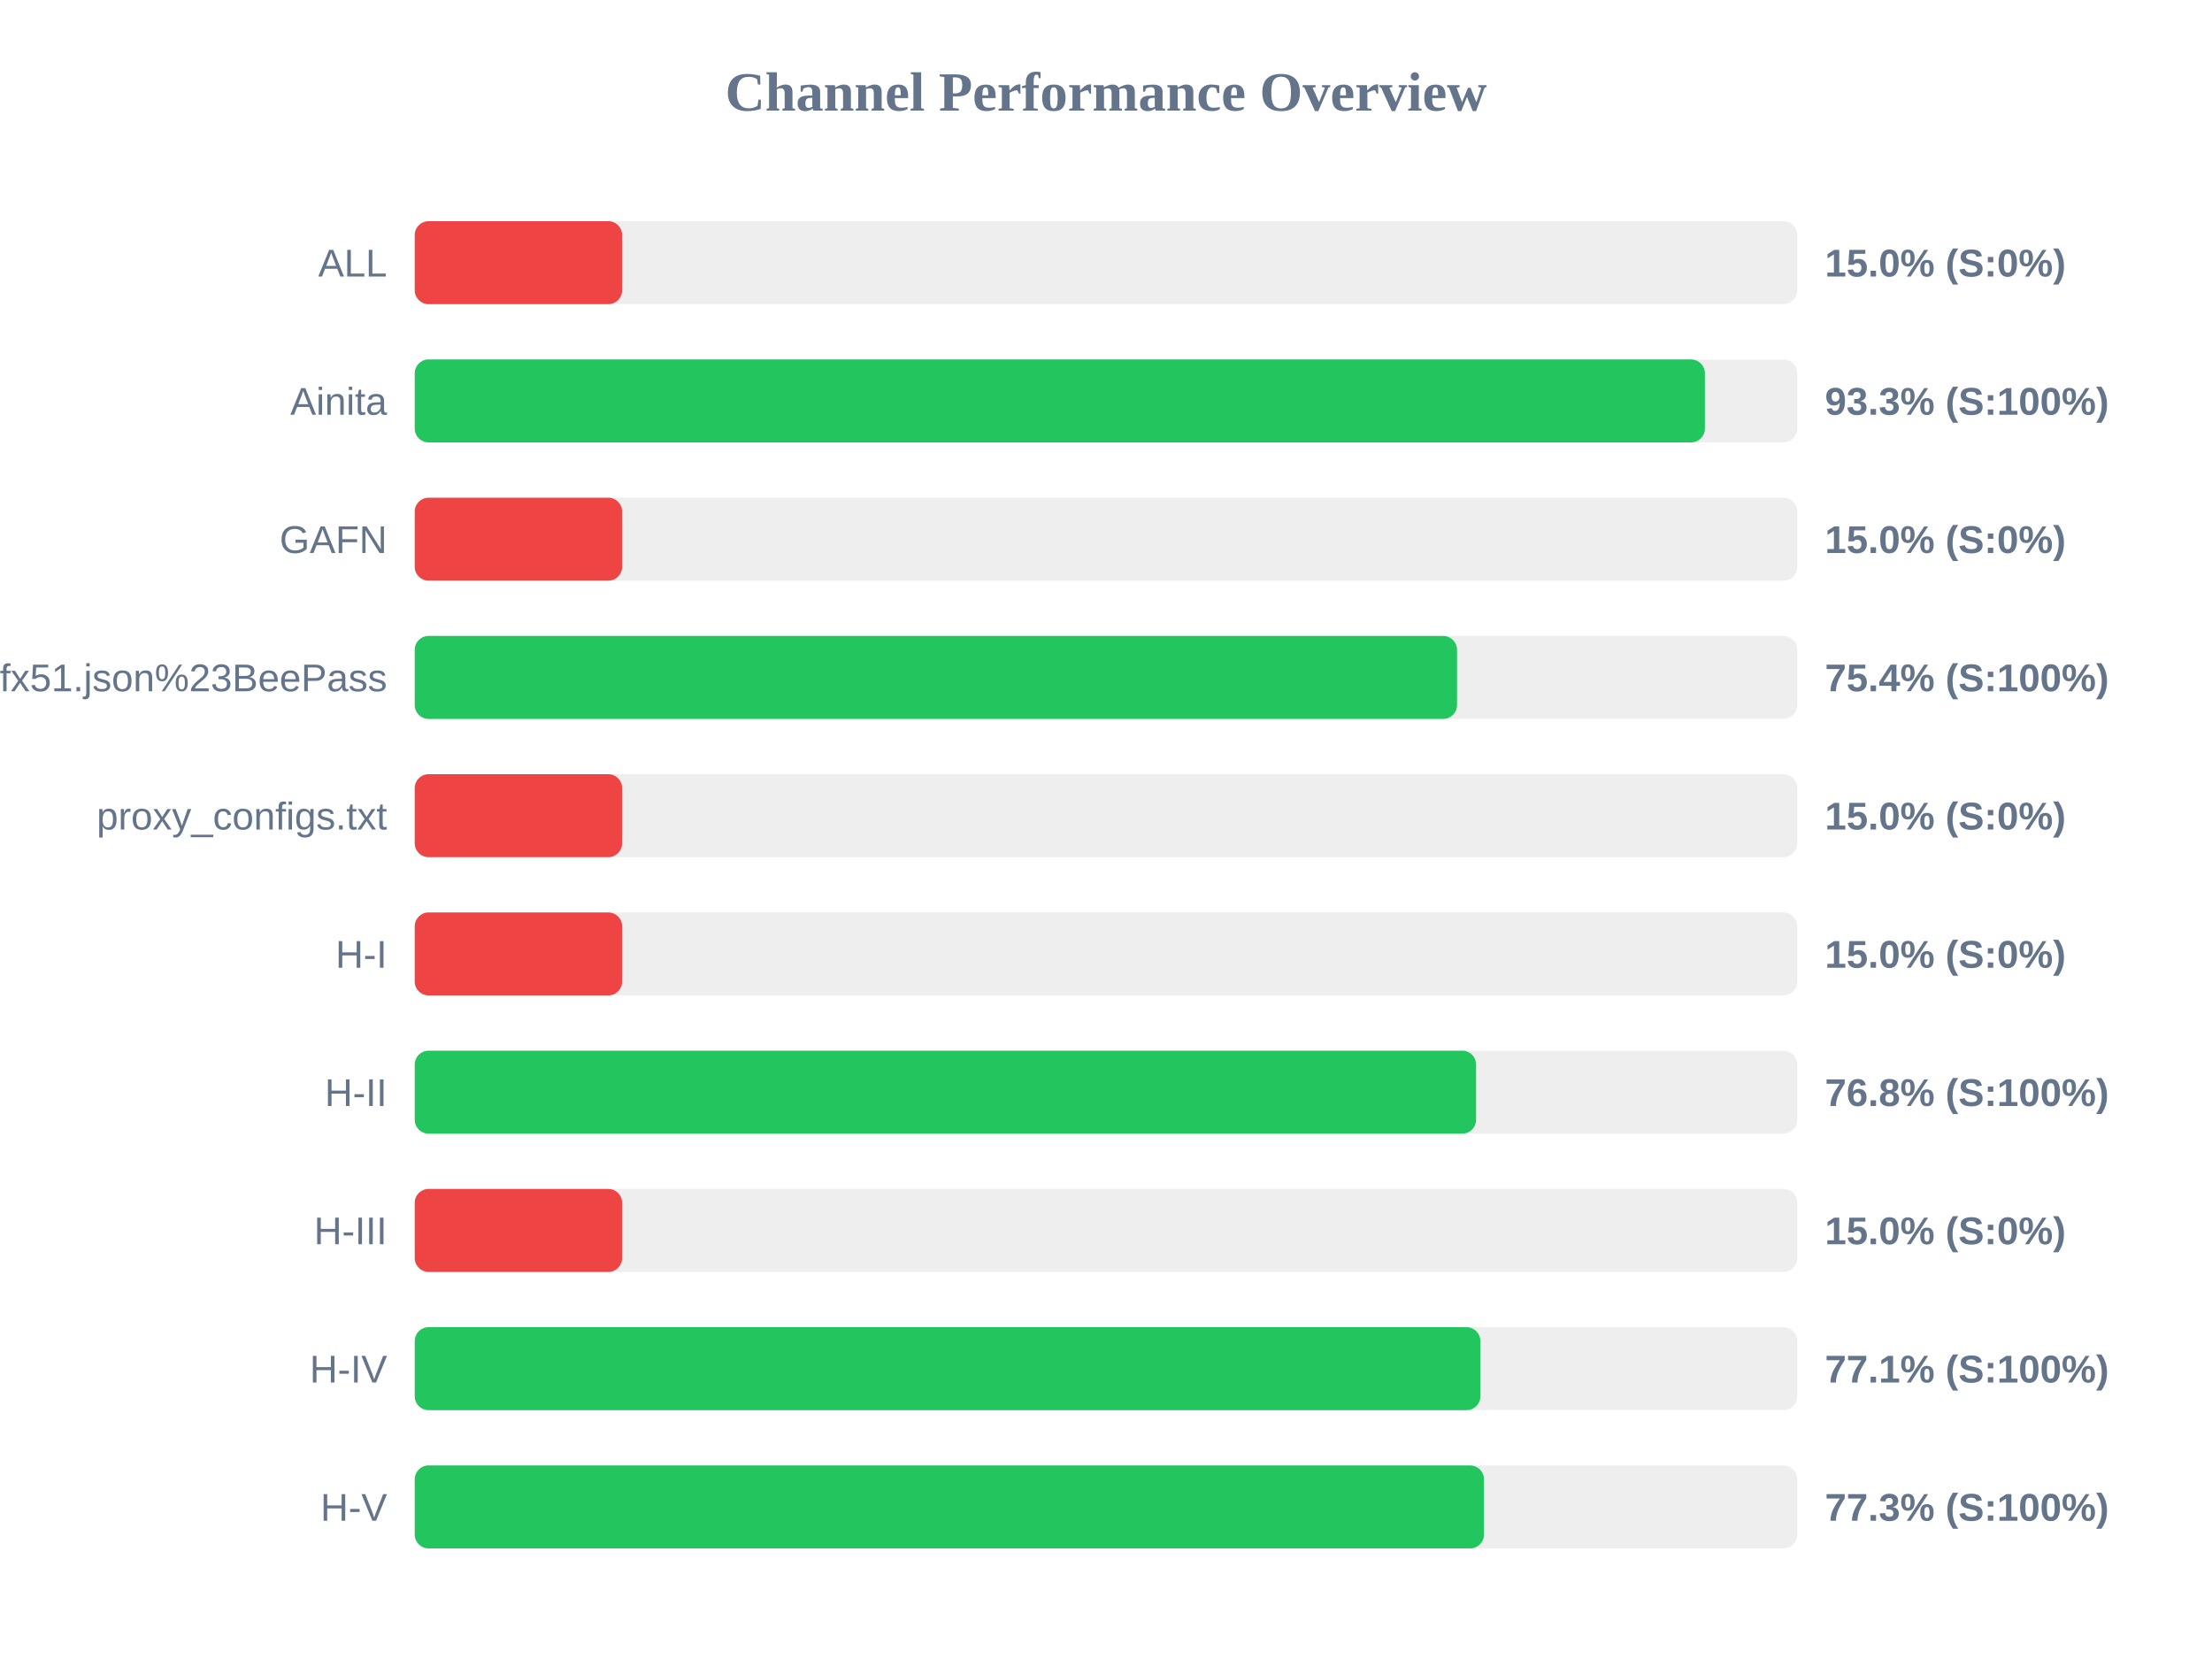
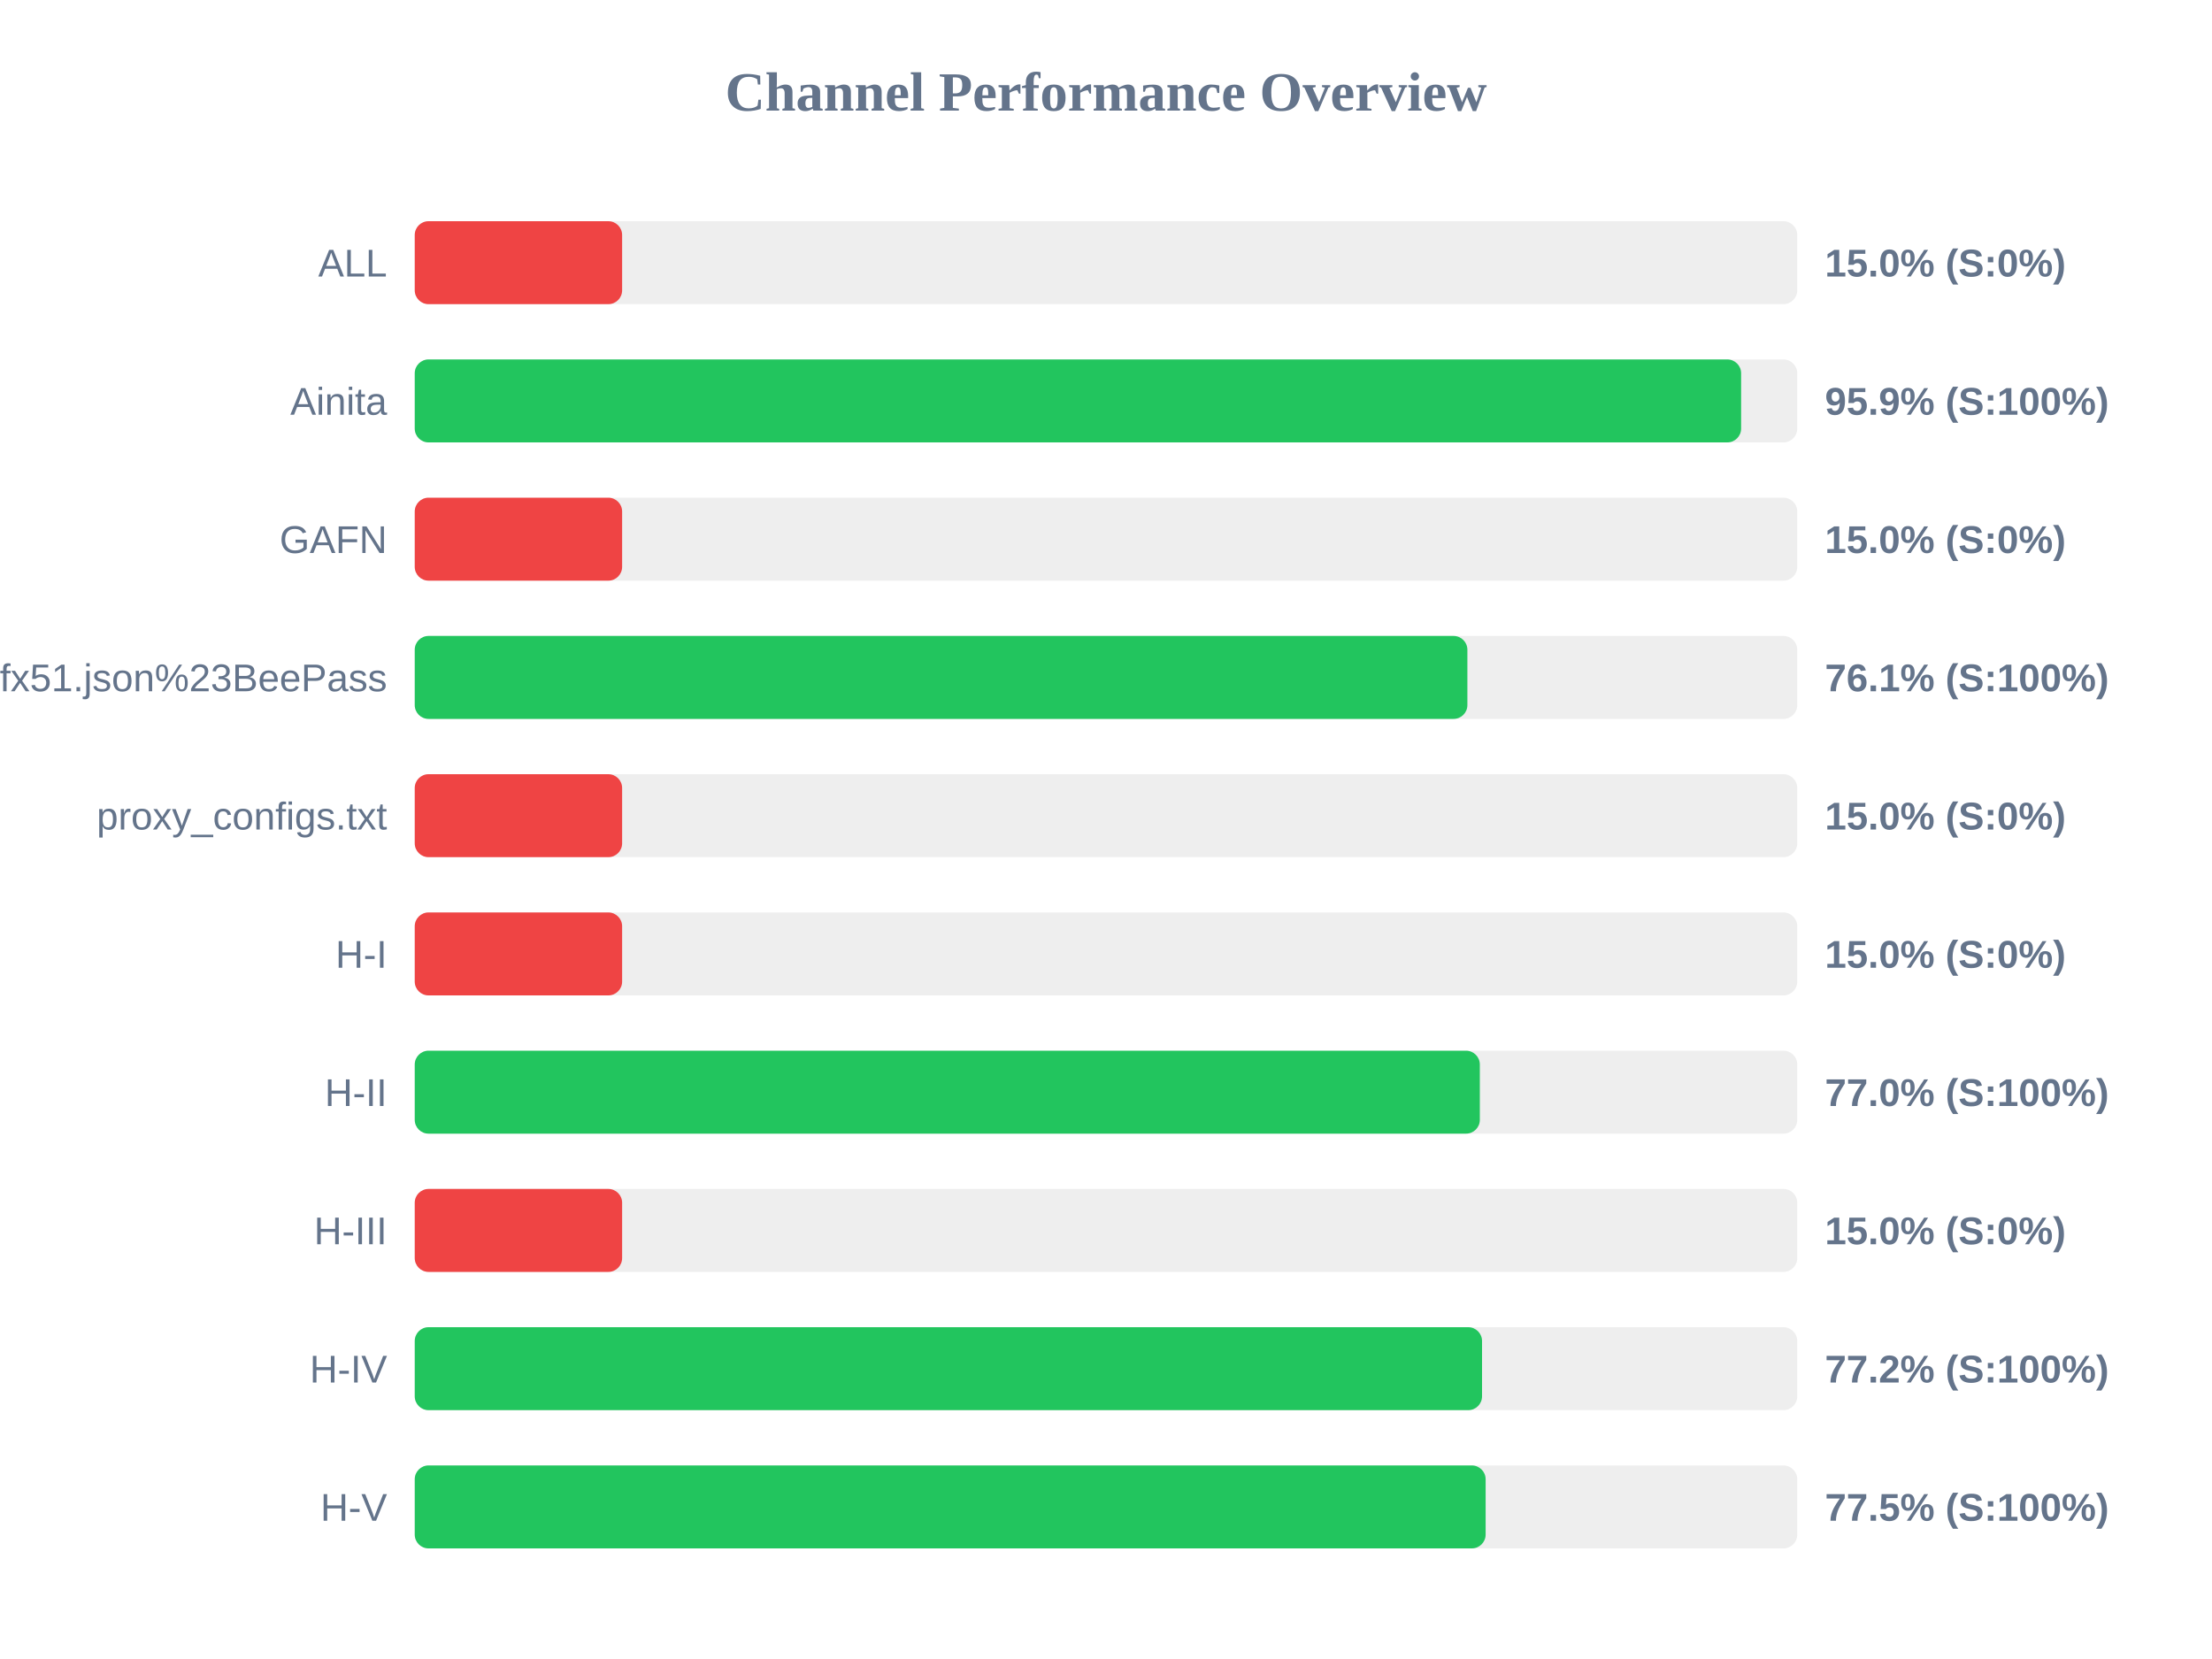
<svg xmlns="http://www.w3.org/2000/svg" width="800" height="600" version="1.1">
  <style>
        .row { font: 14px Arial; fill: #64748b; }
        .score { font: bold 14px Arial; fill: #64748b; }
    </style>
  <text x="400" y="40" text-anchor="middle" font-size="20px" font-weight="bold" fill="#64748b">Channel Performance Overview</text>
  <rect x="150" y="80" width="500" height="30" fill="#eee" rx="5" />
  <rect x="150" y="80" width="75.0" height="30" fill="#ef4444" rx="5" />
  <text x="140" y="100" text-anchor="end" class="row">ALL</text>
  <text x="660" y="100" text-anchor="start" class="score">15.0% (S:0%)</text>
  <rect x="150" y="130" width="500" height="30" fill="#eee" rx="5" />
-   <rect x="150" y="130" width="466.6" height="30" fill="#22c55e" rx="5" />
+   <rect x="150" y="130" width="479.7" height="30" fill="#22c55e" rx="5" />
  <text x="140" y="150" text-anchor="end" class="row">Ainita</text>
-   <text x="660" y="150" text-anchor="start" class="score">93.3% (S:100%)</text>
+   <text x="660" y="150" text-anchor="start" class="score">95.9% (S:100%)</text>
  <rect x="150" y="180" width="500" height="30" fill="#eee" rx="5" />
  <rect x="150" y="180" width="75.0" height="30" fill="#ef4444" rx="5" />
  <text x="140" y="200" text-anchor="end" class="row">GAFN</text>
  <text x="660" y="200" text-anchor="start" class="score">15.0% (S:0%)</text>
  <rect x="150" y="230" width="500" height="30" fill="#eee" rx="5" />
-   <rect x="150" y="230" width="376.95" height="30" fill="#22c55e" rx="5" />
+   <rect x="150" y="230" width="380.7" height="30" fill="#22c55e" rx="5" />
  <text x="140" y="250" text-anchor="end" class="row">sub?s=ssconf%3A%2F%2Fs3.amazonaws.com%2Fbeedynconprd%2Fzf38bv6oxi1nv3wfkpmxyfl8yj5fargza3foantoalu16vznl0ckxx7bgf1ufx51.json%23BeePass</text>
-   <text x="660" y="250" text-anchor="start" class="score">75.4% (S:100%)</text>
+   <text x="660" y="250" text-anchor="start" class="score">76.1% (S:100%)</text>
  <rect x="150" y="280" width="500" height="30" fill="#eee" rx="5" />
  <rect x="150" y="280" width="75.0" height="30" fill="#ef4444" rx="5" />
  <text x="140" y="300" text-anchor="end" class="row">proxy_configs.txt</text>
  <text x="660" y="300" text-anchor="start" class="score">15.0% (S:0%)</text>
  <rect x="150" y="330" width="500" height="30" fill="#eee" rx="5" />
  <rect x="150" y="330" width="75.0" height="30" fill="#ef4444" rx="5" />
  <text x="140" y="350" text-anchor="end" class="row">H-I</text>
  <text x="660" y="350" text-anchor="start" class="score">15.0% (S:0%)</text>
  <rect x="150" y="380" width="500" height="30" fill="#eee" rx="5" />
-   <rect x="150" y="380" width="383.85" height="30" fill="#22c55e" rx="5" />
+   <rect x="150" y="380" width="385.2" height="30" fill="#22c55e" rx="5" />
  <text x="140" y="400" text-anchor="end" class="row">H-II</text>
-   <text x="660" y="400" text-anchor="start" class="score">76.8% (S:100%)</text>
+   <text x="660" y="400" text-anchor="start" class="score">77.0% (S:100%)</text>
  <rect x="150" y="430" width="500" height="30" fill="#eee" rx="5" />
  <rect x="150" y="430" width="75.0" height="30" fill="#ef4444" rx="5" />
  <text x="140" y="450" text-anchor="end" class="row">H-III</text>
  <text x="660" y="450" text-anchor="start" class="score">15.0% (S:0%)</text>
  <rect x="150" y="480" width="500" height="30" fill="#eee" rx="5" />
-   <rect x="150" y="480" width="385.4" height="30" fill="#22c55e" rx="5" />
+   <rect x="150" y="480" width="386.0" height="30" fill="#22c55e" rx="5" />
  <text x="140" y="500" text-anchor="end" class="row">H-IV</text>
-   <text x="660" y="500" text-anchor="start" class="score">77.1% (S:100%)</text>
+   <text x="660" y="500" text-anchor="start" class="score">77.2% (S:100%)</text>
  <rect x="150" y="530" width="500" height="30" fill="#eee" rx="5" />
-   <rect x="150" y="530" width="386.7" height="30" fill="#22c55e" rx="5" />
+   <rect x="150" y="530" width="387.3" height="30" fill="#22c55e" rx="5" />
  <text x="140" y="550" text-anchor="end" class="row">H-V</text>
-   <text x="660" y="550" text-anchor="start" class="score">77.3% (S:100%)</text>
+   <text x="660" y="550" text-anchor="start" class="score">77.5% (S:100%)</text>
</svg>
